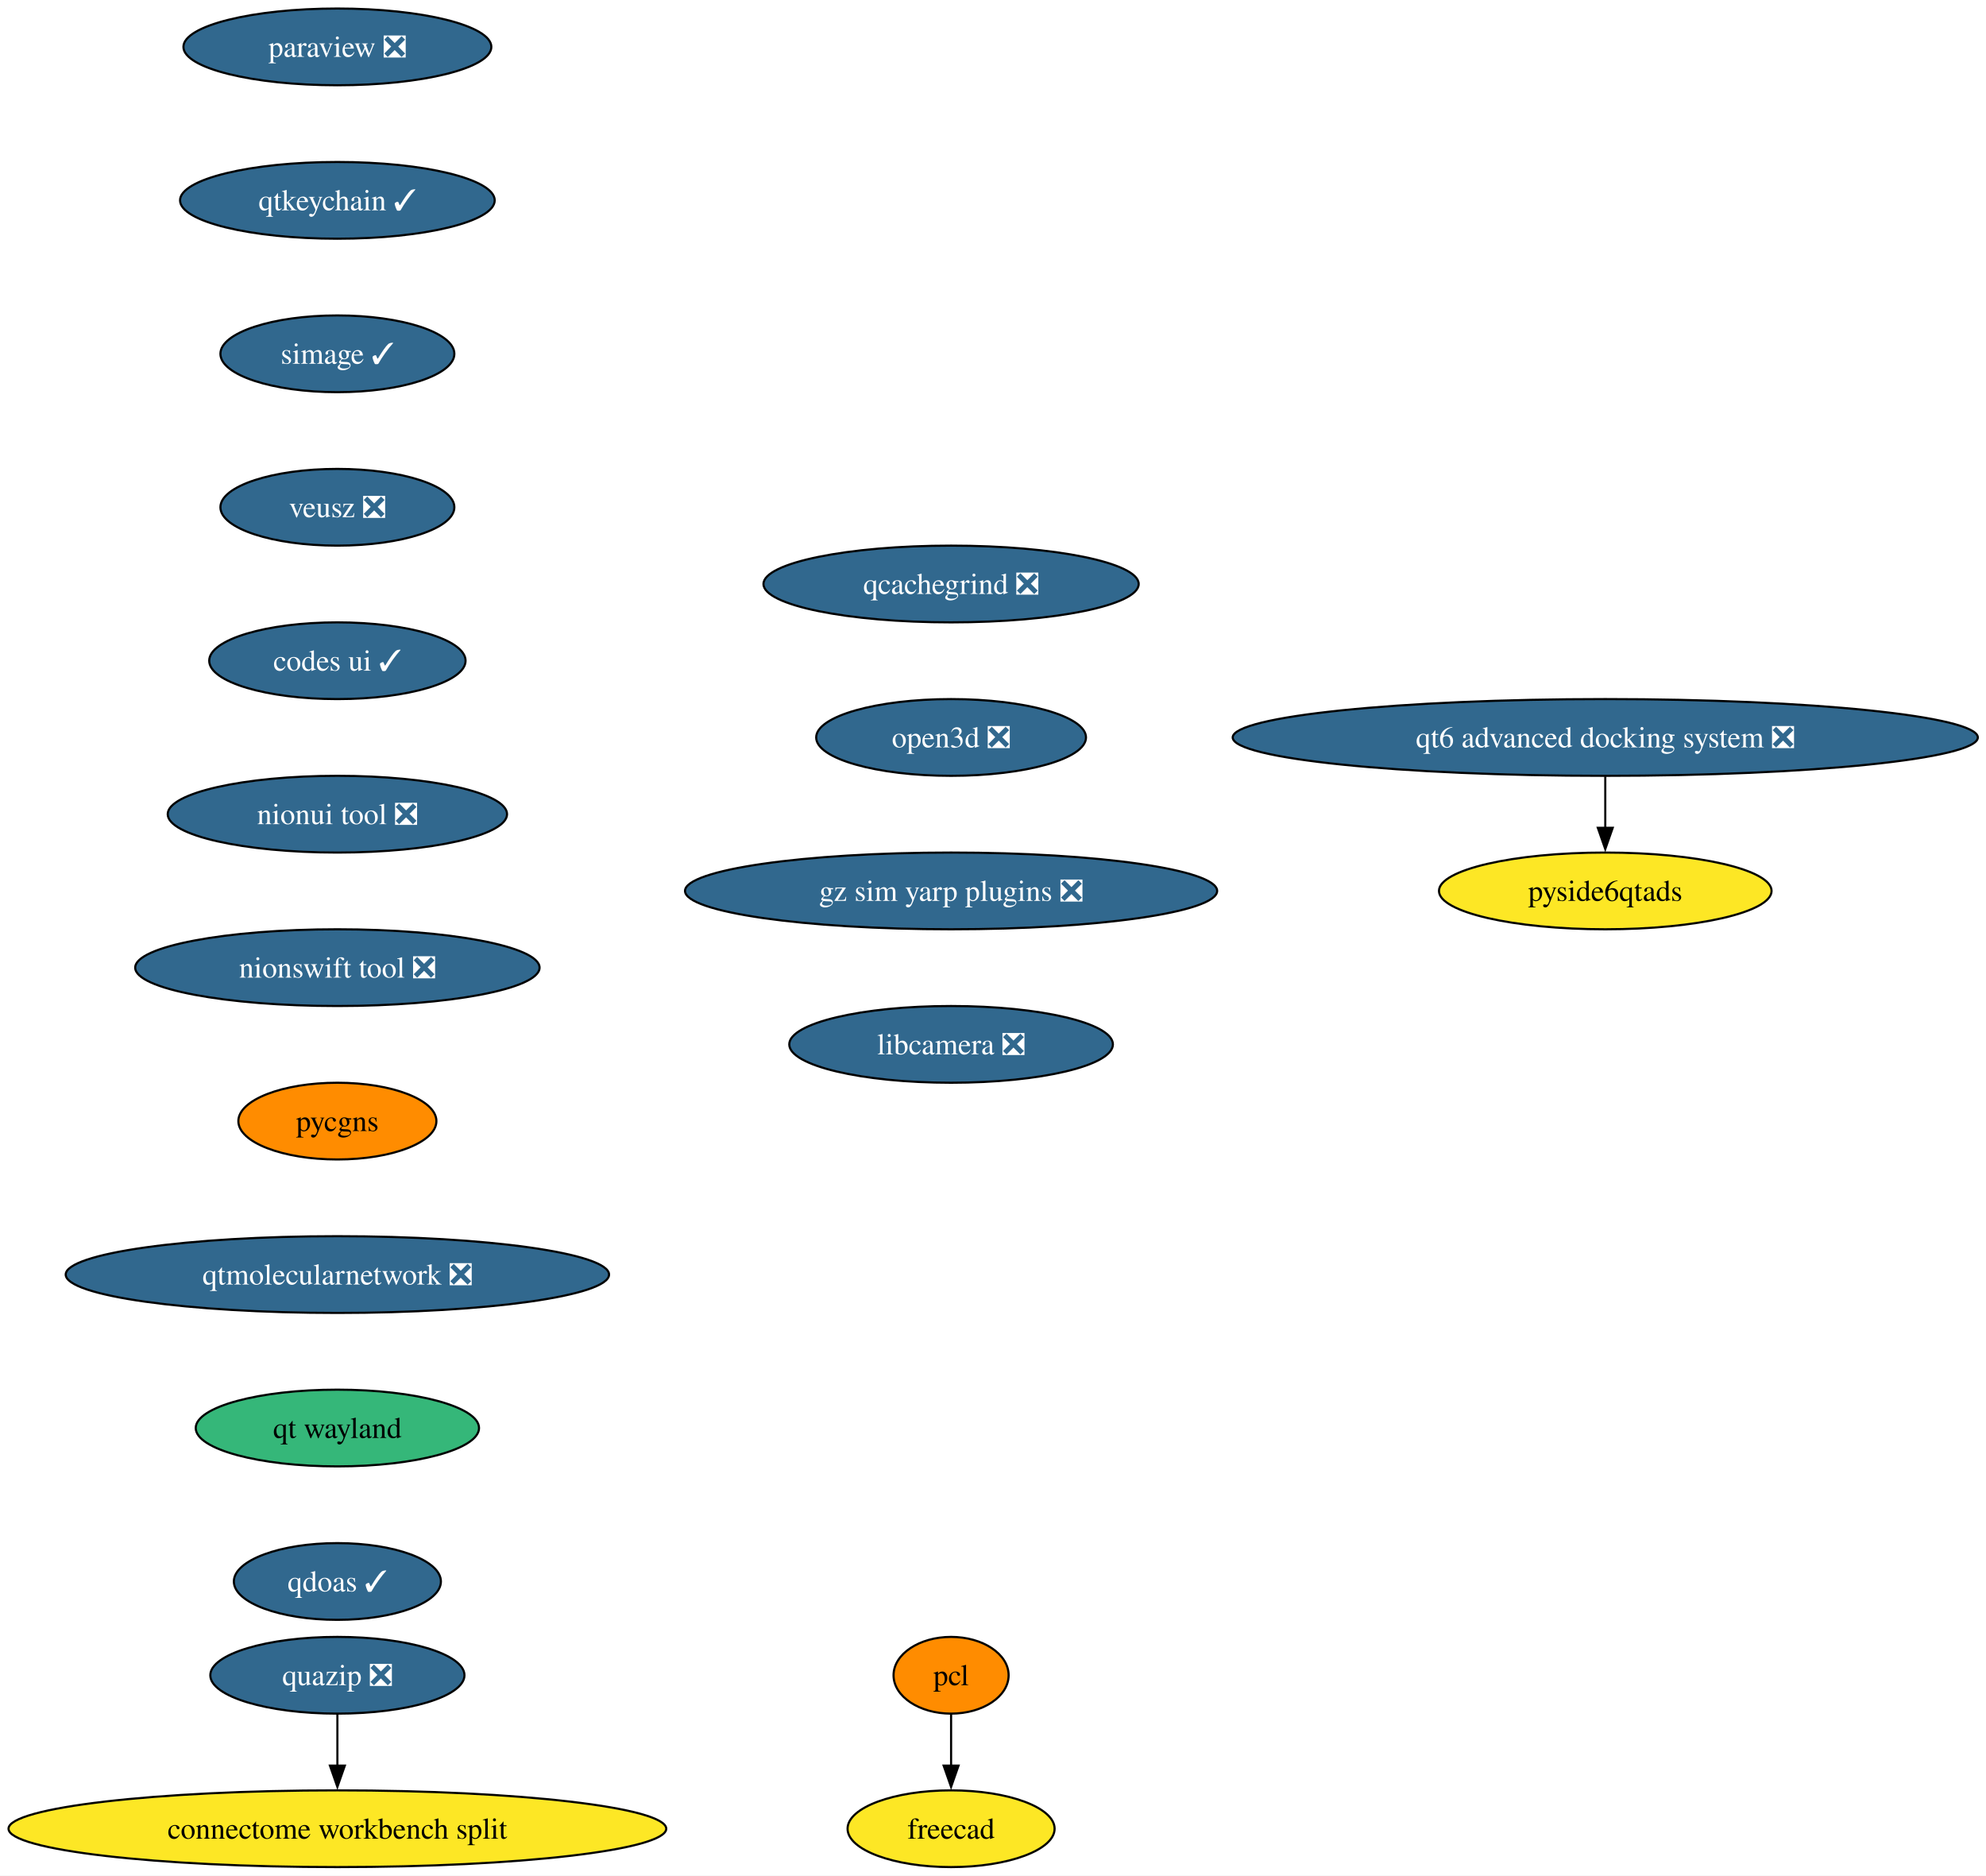
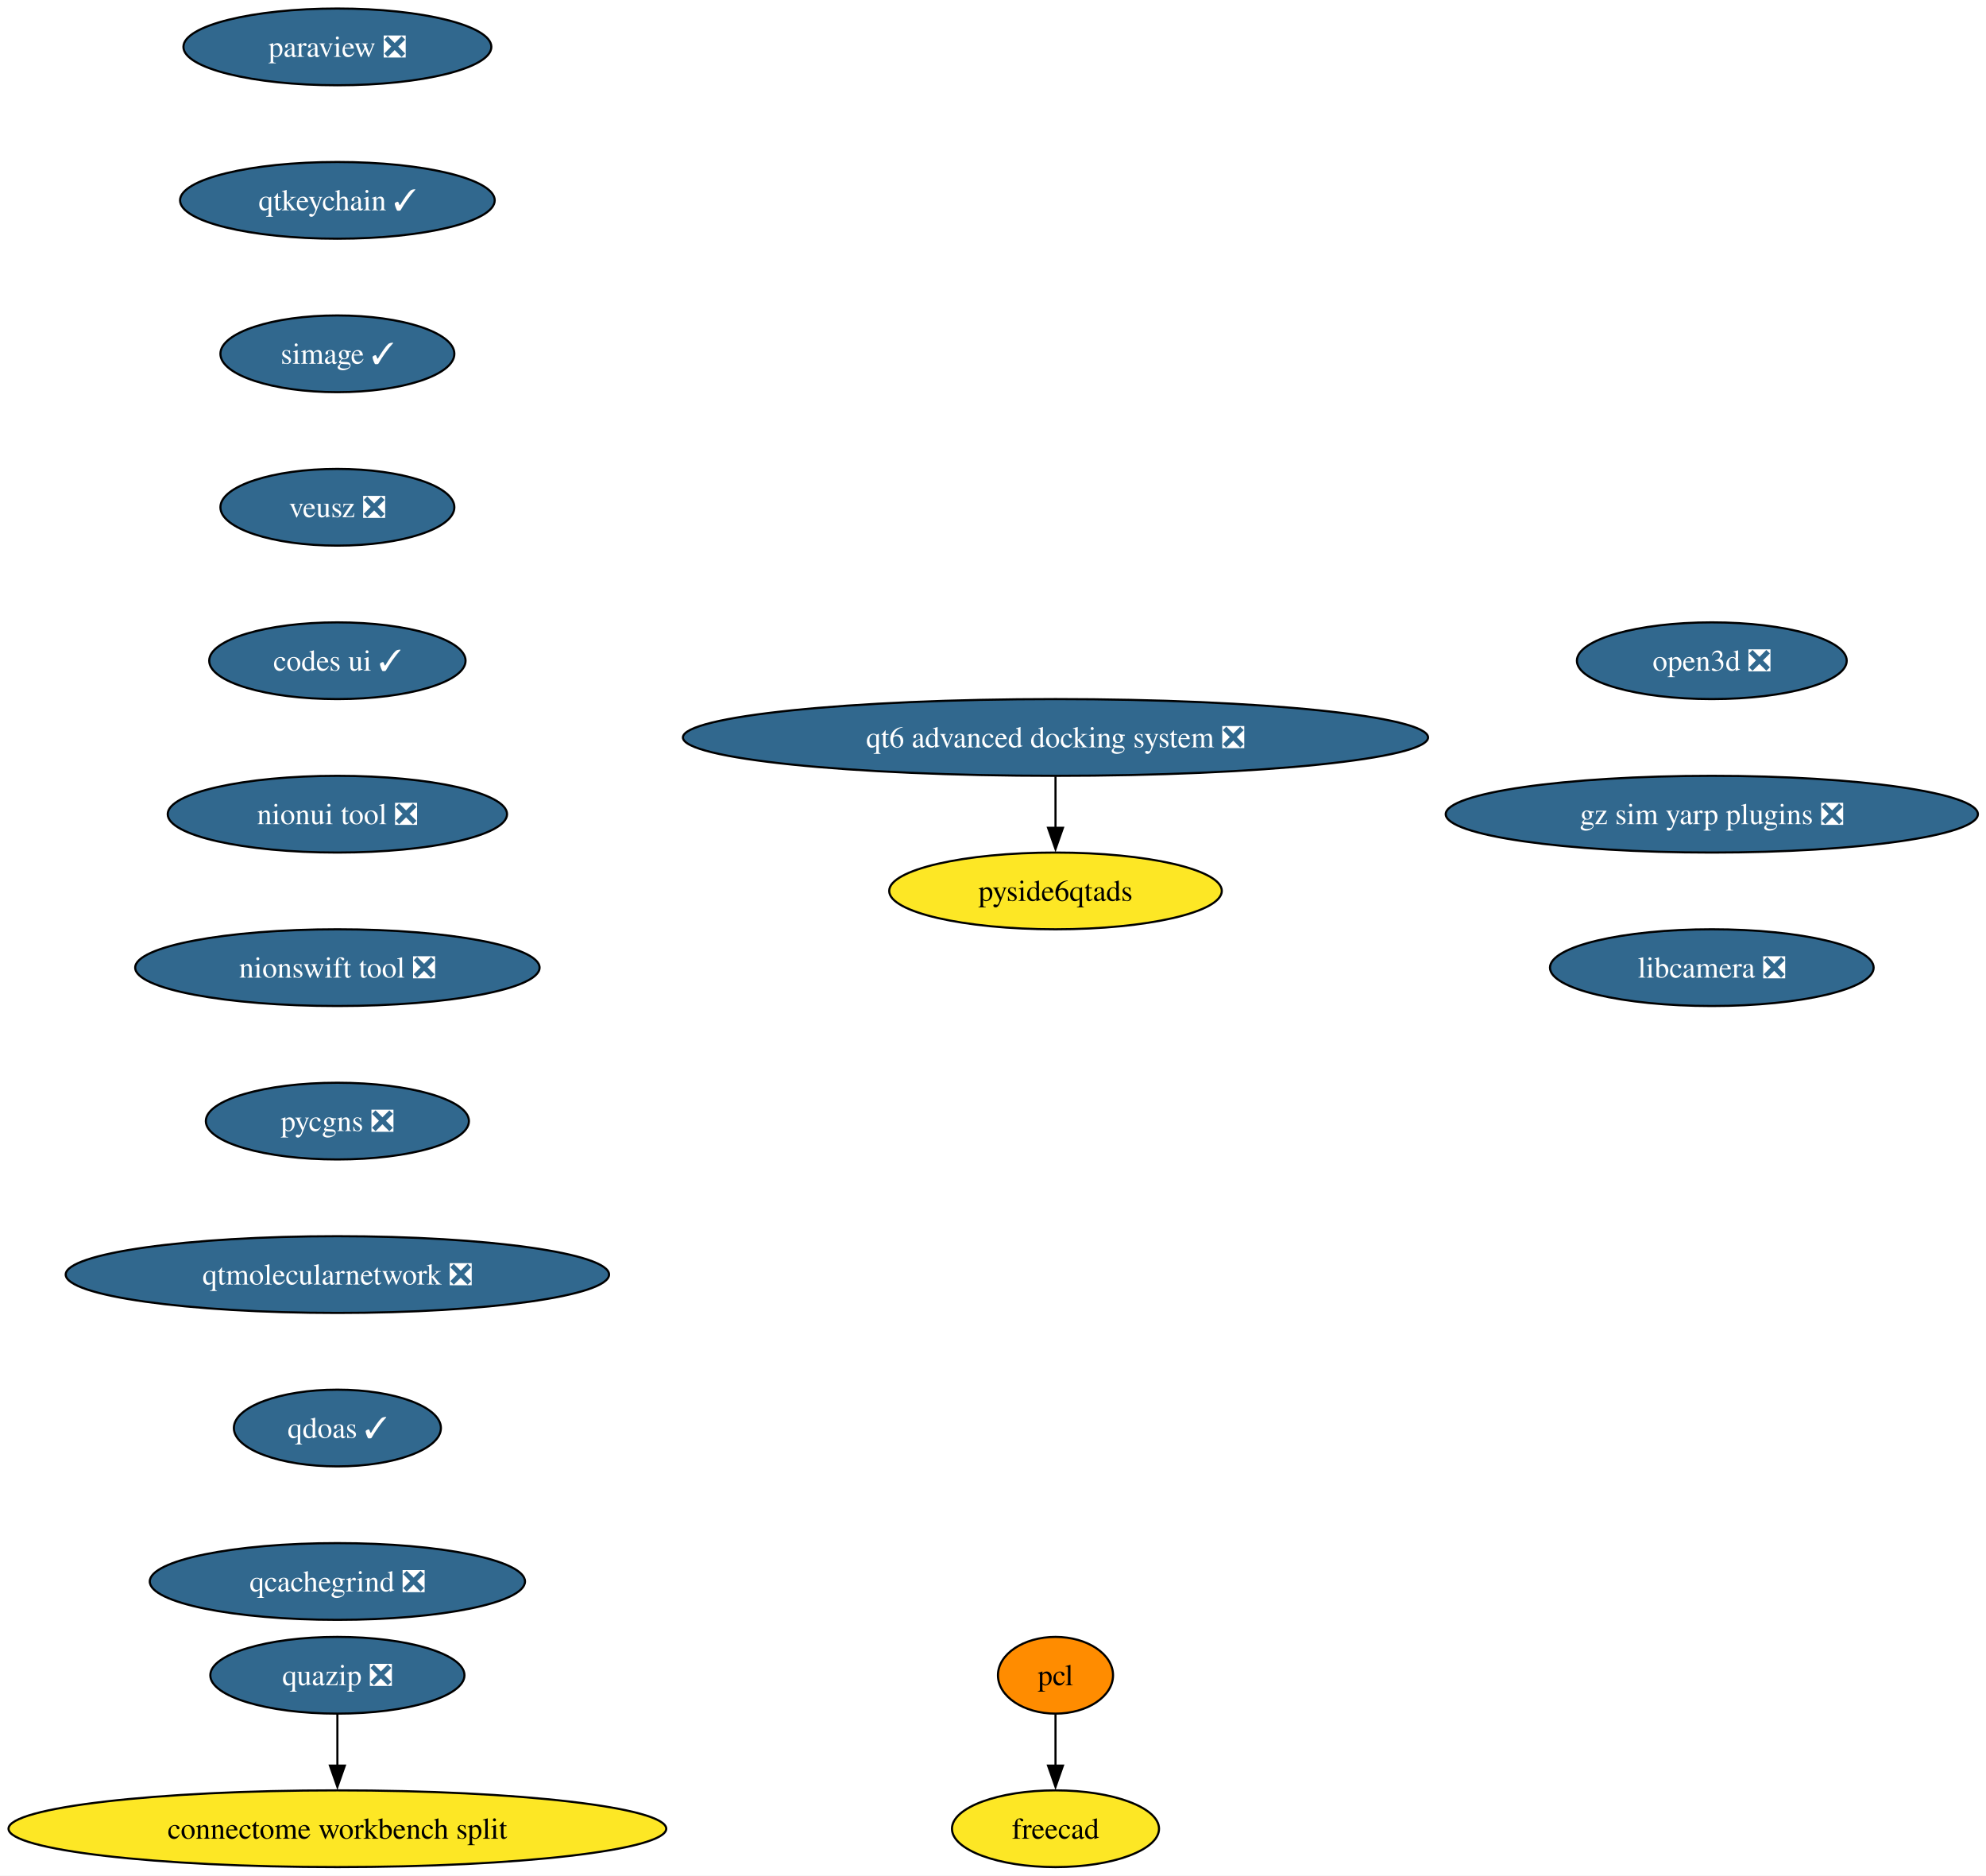
<svg xmlns="http://www.w3.org/2000/svg" xmlns:xlink="http://www.w3.org/1999/xlink" width="932pt" height="880pt" viewBox="0.00 0.00 932.00 880.00">
  <g id="graph0" class="graph" transform="scale(1 1) rotate(0) translate(4 876)">
-     <polygon fill="white" stroke="none" points="-4,4 -4,-876 928.17,-876 928.17,4 -4,4" />
+     <polygon fill="white" stroke="none" points="-4,4 -4,-876 928.19,-876 928.19,4 -4,4" />
    <g id="node1" class="node">
      <g id="a_node1">
        <a xlink:href="https://github.com/conda-forge/paraview-feedstock/pull/330" xlink:title="paraview ❎">
          <ellipse fill="#31688e" stroke="black" cx="154.33" cy="-854" rx="72.25" ry="18" />
          <text xml:space="preserve" text-anchor="middle" x="154.33" y="-849.33" font-family="Times,serif" font-size="14.00" fill="white">paraview ❎</text>
        </a>
      </g>
    </g>
    <g id="node2" class="node">
      <g id="a_node2">
        <a xlink:href="https://github.com/conda-forge/qtkeychain-feedstock/pull/29" xlink:title="qtkeychain ✓">
          <ellipse fill="#31688e" stroke="black" cx="154.33" cy="-782" rx="73.83" ry="18" />
          <text xml:space="preserve" text-anchor="middle" x="154.33" y="-777.33" font-family="Times,serif" font-size="14.00" fill="white">qtkeychain ✓</text>
        </a>
      </g>
    </g>
    <g id="node3" class="node">
      <g id="a_node3">
        <a xlink:href="https://github.com/conda-forge/simage-feedstock/pull/19" xlink:title="simage ✓">
          <ellipse fill="#31688e" stroke="black" cx="154.33" cy="-710" rx="54.89" ry="18" />
          <text xml:space="preserve" text-anchor="middle" x="154.33" y="-705.33" font-family="Times,serif" font-size="14.00" fill="white">simage ✓</text>
        </a>
      </g>
    </g>
    <g id="node4" class="node">
      <g id="a_node4">
        <a xlink:href="https://github.com/conda-forge/veusz-feedstock/pull/42" xlink:title="veusz ❎">
          <ellipse fill="#31688e" stroke="black" cx="154.33" cy="-638" rx="54.89" ry="18" />
          <text xml:space="preserve" text-anchor="middle" x="154.33" y="-633.33" font-family="Times,serif" font-size="14.00" fill="white">veusz ❎</text>
        </a>
      </g>
    </g>
    <g id="node7" class="node">
      <g id="a_node7">
        <a xlink:href="https://github.com/conda-forge/codes-ui-feedstock/pull/23" xlink:title="codes ui ✓">
          <ellipse fill="#31688e" stroke="black" cx="154.33" cy="-566" rx="60.15" ry="18" />
          <text xml:space="preserve" text-anchor="middle" x="154.33" y="-561.33" font-family="Times,serif" font-size="14.00" fill="white">codes ui ✓</text>
        </a>
      </g>
    </g>
    <g id="node5" class="node">
      <g id="a_node5">
        <a xlink:href="https://github.com/conda-forge/pcl-feedstock" xlink:title="pcl">
-           <ellipse fill="#ff8c00" stroke="black" cx="442.33" cy="-90" rx="27" ry="18" />
-           <text xml:space="preserve" text-anchor="middle" x="442.33" y="-85.33" font-family="Times,serif" font-size="14.00">pcl</text>
+           <ellipse fill="#ff8c00" stroke="black" cx="491.33" cy="-90" rx="27" ry="18" />
+           <text xml:space="preserve" text-anchor="middle" x="491.33" y="-85.33" font-family="Times,serif" font-size="14.00">pcl</text>
        </a>
      </g>
    </g>
    <g id="node6" class="node">
      <g id="a_node6">
        <a xlink:href="https://github.com/conda-forge/freecad-feedstock" xlink:title="freecad">
-           <ellipse fill="#fde725" stroke="black" cx="442.33" cy="-18" rx="48.58" ry="18" />
-           <text xml:space="preserve" text-anchor="middle" x="442.33" y="-13.32" font-family="Times,serif" font-size="14.00">freecad</text>
+           <ellipse fill="#fde725" stroke="black" cx="491.33" cy="-18" rx="48.58" ry="18" />
+           <text xml:space="preserve" text-anchor="middle" x="491.33" y="-13.32" font-family="Times,serif" font-size="14.00">freecad</text>
        </a>
      </g>
    </g>
    <g id="edge4" class="edge">
-       <path fill="none" stroke="black" d="M442.33,-71.7C442.33,-64.41 442.33,-55.73 442.33,-47.54" />
-       <polygon fill="black" stroke="black" points="445.83,-47.62 442.33,-37.62 438.83,-47.62 445.83,-47.62" />
+       <path fill="none" stroke="black" d="M491.33,-71.7C491.33,-64.41 491.33,-55.73 491.33,-47.54" />
+       <polygon fill="black" stroke="black" points="494.83,-47.62 491.33,-37.62 487.83,-47.62 494.83,-47.62" />
    </g>
    <g id="node8" class="node">
      <g id="a_node8">
        <a xlink:href="https://github.com/conda-forge/nionui-tool-feedstock/pull/63" xlink:title="nionui tool ❎">
          <ellipse fill="#31688e" stroke="black" cx="154.33" cy="-494" rx="79.62" ry="18" />
          <text xml:space="preserve" text-anchor="middle" x="154.33" y="-489.32" font-family="Times,serif" font-size="14.00" fill="white">nionui tool ❎</text>
        </a>
      </g>
    </g>
    <g id="node9" class="node">
      <g id="a_node9">
        <a xlink:href="https://github.com/conda-forge/nionswift-tool-feedstock/pull/38" xlink:title="nionswift tool ❎">
          <ellipse fill="#31688e" stroke="black" cx="154.33" cy="-422" rx="94.88" ry="18" />
          <text xml:space="preserve" text-anchor="middle" x="154.33" y="-417.32" font-family="Times,serif" font-size="14.00" fill="white">nionswift tool ❎</text>
        </a>
      </g>
    </g>
    <g id="node10" class="node">
      <g id="a_node10">
-         <a xlink:href="https://github.com/conda-forge/pycgns-feedstock" xlink:title="pycgns">
-           <ellipse fill="#ff8c00" stroke="black" cx="154.33" cy="-350" rx="46.47" ry="18" />
-           <text xml:space="preserve" text-anchor="middle" x="154.33" y="-345.32" font-family="Times,serif" font-size="14.00">pycgns</text>
+         <a xlink:href="https://github.com/conda-forge/pycgns-feedstock/pull/54" xlink:title="pycgns ❎">
+           <ellipse fill="#31688e" stroke="black" cx="154.33" cy="-350" rx="61.73" ry="18" />
+           <text xml:space="preserve" text-anchor="middle" x="154.33" y="-345.32" font-family="Times,serif" font-size="14.00" fill="white">pycgns ❎</text>
        </a>
      </g>
    </g>
    <g id="node11" class="node">
      <g id="a_node11">
        <a xlink:href="https://github.com/conda-forge/qtmolecularnetwork-feedstock/pull/30" xlink:title="qtmolecularnetwork ❎">
          <ellipse fill="#31688e" stroke="black" cx="154.33" cy="-278" rx="127.49" ry="18" />
          <text xml:space="preserve" text-anchor="middle" x="154.33" y="-273.32" font-family="Times,serif" font-size="14.00" fill="white">qtmolecularnetwork ❎</text>
        </a>
      </g>
    </g>
    <g id="node14" class="node">
      <g id="a_node14">
-         <a xlink:href="https://github.com/conda-forge/qt-wayland-feedstock" xlink:title="qt wayland">
-           <ellipse fill="#35b779" stroke="black" cx="154.33" cy="-206" rx="66.47" ry="18" />
-           <text xml:space="preserve" text-anchor="middle" x="154.33" y="-201.33" font-family="Times,serif" font-size="14.00">qt wayland</text>
+         <a xlink:href="https://github.com/conda-forge/qdoas-feedstock/pull/42" xlink:title="qdoas ✓">
+           <ellipse fill="#31688e" stroke="black" cx="154.33" cy="-206" rx="48.58" ry="18" />
+           <text xml:space="preserve" text-anchor="middle" x="154.33" y="-201.33" font-family="Times,serif" font-size="14.00" fill="white">qdoas ✓</text>
        </a>
      </g>
    </g>
    <g id="node12" class="node">
      <g id="a_node12">
        <a xlink:href="https://github.com/conda-forge/quazip-feedstock/pull/10" xlink:title="quazip ❎">
          <ellipse fill="#31688e" stroke="black" cx="154.33" cy="-90" rx="59.63" ry="18" />
          <text xml:space="preserve" text-anchor="middle" x="154.33" y="-85.33" font-family="Times,serif" font-size="14.00" fill="white">quazip ❎</text>
        </a>
      </g>
    </g>
    <g id="node13" class="node">
      <g id="a_node13">
        <a xlink:href="https://github.com/conda-forge/connectome-workbench-split-feedstock" xlink:title="connectome workbench split">
          <ellipse fill="#fde725" stroke="black" cx="154.33" cy="-18" rx="154.33" ry="18" />
          <text xml:space="preserve" text-anchor="middle" x="154.33" y="-13.32" font-family="Times,serif" font-size="14.00">connectome workbench split</text>
        </a>
      </g>
    </g>
    <g id="edge10" class="edge">
      <path fill="none" stroke="black" d="M154.33,-71.7C154.33,-64.41 154.33,-55.73 154.33,-47.54" />
      <polygon fill="black" stroke="black" points="157.83,-47.62 154.33,-37.62 150.83,-47.62 157.83,-47.62" />
    </g>
    <g id="node17" class="node">
      <g id="a_node17">
-         <a xlink:href="https://github.com/conda-forge/qdoas-feedstock/pull/42" xlink:title="qdoas ✓">
-           <ellipse fill="#31688e" stroke="black" cx="154.33" cy="-134" rx="48.58" ry="18" />
-           <text xml:space="preserve" text-anchor="middle" x="154.33" y="-129.32" font-family="Times,serif" font-size="14.00" fill="white">qdoas ✓</text>
+         <a xlink:href="https://github.com/conda-forge/qcachegrind-feedstock/pull/9" xlink:title="qcachegrind ❎">
+           <ellipse fill="#31688e" stroke="black" cx="154.33" cy="-134" rx="88.04" ry="18" />
+           <text xml:space="preserve" text-anchor="middle" x="154.33" y="-129.32" font-family="Times,serif" font-size="14.00" fill="white">qcachegrind ❎</text>
        </a>
      </g>
    </g>
    <g id="node15" class="node">
      <g id="a_node15">
        <a xlink:href="https://github.com/conda-forge/qt6-advanced-docking-system-feedstock/pull/27" xlink:title="qt6 advanced docking system ❎">
-           <ellipse fill="#31688e" stroke="black" cx="749.33" cy="-530" rx="174.84" ry="18" />
-           <text xml:space="preserve" text-anchor="middle" x="749.33" y="-525.33" font-family="Times,serif" font-size="14.00" fill="white">qt6 advanced docking system ❎</text>
+           <ellipse fill="#31688e" stroke="black" cx="491.33" cy="-530" rx="174.84" ry="18" />
+           <text xml:space="preserve" text-anchor="middle" x="491.33" y="-525.33" font-family="Times,serif" font-size="14.00" fill="white">qt6 advanced docking system ❎</text>
        </a>
      </g>
    </g>
    <g id="node16" class="node">
      <g id="a_node16">
        <a xlink:href="https://github.com/conda-forge/pyside6qtads-feedstock" xlink:title="pyside6qtads">
-           <ellipse fill="#fde725" stroke="black" cx="749.33" cy="-458" rx="78.04" ry="18" />
-           <text xml:space="preserve" text-anchor="middle" x="749.33" y="-453.32" font-family="Times,serif" font-size="14.00">pyside6qtads</text>
+           <ellipse fill="#fde725" stroke="black" cx="491.33" cy="-458" rx="78.04" ry="18" />
+           <text xml:space="preserve" text-anchor="middle" x="491.33" y="-453.32" font-family="Times,serif" font-size="14.00">pyside6qtads</text>
        </a>
      </g>
    </g>
    <g id="edge12" class="edge">
-       <path fill="none" stroke="black" d="M749.33,-511.7C749.33,-504.41 749.33,-495.73 749.33,-487.54" />
-       <polygon fill="black" stroke="black" points="752.83,-487.62 749.33,-477.62 745.83,-487.62 752.83,-487.62" />
+       <path fill="none" stroke="black" d="M491.33,-511.7C491.33,-504.41 491.33,-495.73 491.33,-487.54" />
+       <polygon fill="black" stroke="black" points="494.83,-487.62 491.33,-477.62 487.83,-487.62 494.83,-487.62" />
    </g>
    <g id="node18" class="node">
      <g id="a_node18">
-         <a xlink:href="https://github.com/conda-forge/qcachegrind-feedstock/pull/9" xlink:title="qcachegrind ❎">
-           <ellipse fill="#31688e" stroke="black" cx="442.33" cy="-602" rx="88.04" ry="18" />
-           <text xml:space="preserve" text-anchor="middle" x="442.33" y="-597.33" font-family="Times,serif" font-size="14.00" fill="white">qcachegrind ❎</text>
+         <a xlink:href="https://github.com/conda-forge/open3d-feedstock/pull/54" xlink:title="open3d ❎">
+           <ellipse fill="#31688e" stroke="black" cx="799.33" cy="-566" rx="63.31" ry="18" />
+           <text xml:space="preserve" text-anchor="middle" x="799.33" y="-561.33" font-family="Times,serif" font-size="14.00" fill="white">open3d ❎</text>
        </a>
      </g>
    </g>
    <g id="node19" class="node">
      <g id="a_node19">
-         <a xlink:href="https://github.com/conda-forge/open3d-feedstock/pull/54" xlink:title="open3d ❎">
-           <ellipse fill="#31688e" stroke="black" cx="442.33" cy="-530" rx="63.31" ry="18" />
-           <text xml:space="preserve" text-anchor="middle" x="442.33" y="-525.33" font-family="Times,serif" font-size="14.00" fill="white">open3d ❎</text>
+         <a xlink:href="https://github.com/conda-forge/gz-sim-yarp-plugins-feedstock/pull/52" xlink:title="gz sim yarp plugins ❎">
+           <ellipse fill="#31688e" stroke="black" cx="799.33" cy="-494" rx="124.86" ry="18" />
+           <text xml:space="preserve" text-anchor="middle" x="799.33" y="-489.32" font-family="Times,serif" font-size="14.00" fill="white">gz sim yarp plugins ❎</text>
        </a>
      </g>
    </g>
    <g id="node20" class="node">
      <g id="a_node20">
-         <a xlink:href="https://github.com/conda-forge/gz-sim-yarp-plugins-feedstock/pull/52" xlink:title="gz sim yarp plugins ❎">
-           <ellipse fill="#31688e" stroke="black" cx="442.33" cy="-458" rx="124.86" ry="18" />
-           <text xml:space="preserve" text-anchor="middle" x="442.33" y="-453.32" font-family="Times,serif" font-size="14.00" fill="white">gz sim yarp plugins ❎</text>
-         </a>
-       </g>
-     </g>
-     <g id="node21" class="node">
-       <g id="a_node21">
        <a xlink:href="https://github.com/conda-forge/libcamera-feedstock/pull/22" xlink:title="libcamera ❎">
-           <ellipse fill="#31688e" stroke="black" cx="442.33" cy="-386" rx="75.94" ry="18" />
-           <text xml:space="preserve" text-anchor="middle" x="442.33" y="-381.32" font-family="Times,serif" font-size="14.00" fill="white">libcamera ❎</text>
+           <ellipse fill="#31688e" stroke="black" cx="799.33" cy="-422" rx="75.94" ry="18" />
+           <text xml:space="preserve" text-anchor="middle" x="799.33" y="-417.32" font-family="Times,serif" font-size="14.00" fill="white">libcamera ❎</text>
        </a>
      </g>
    </g>
  </g>
</svg>
